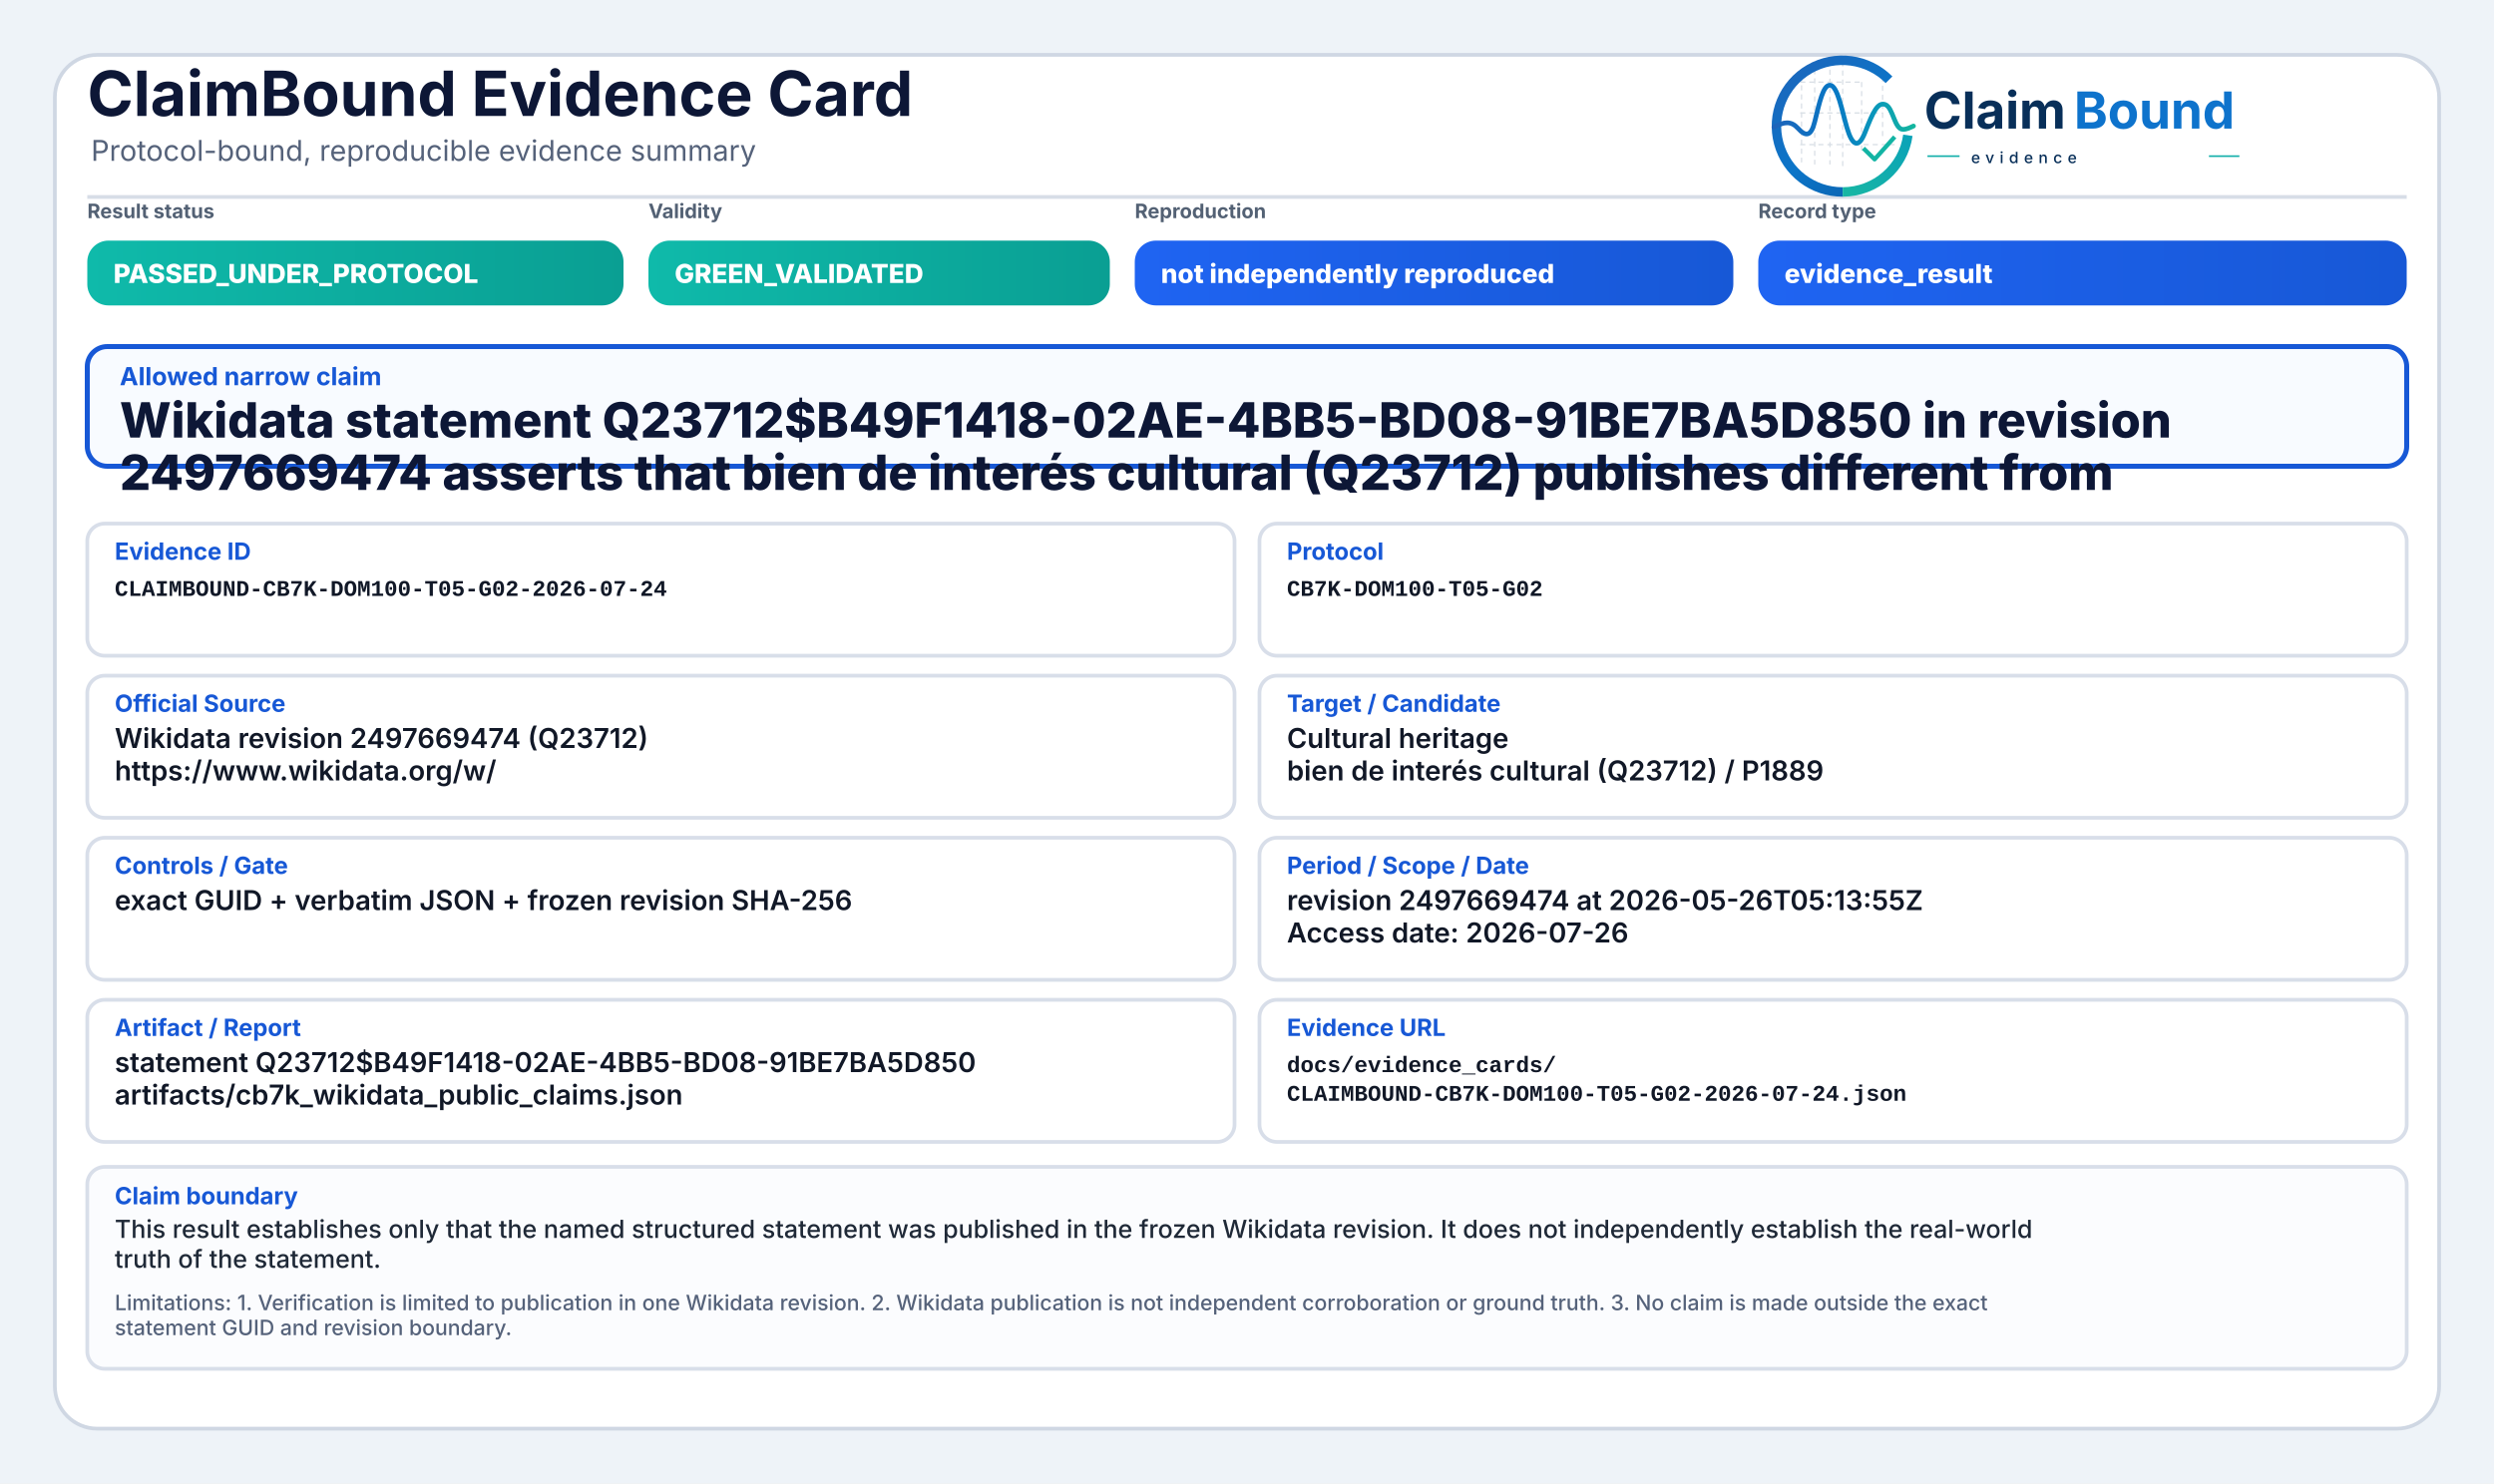
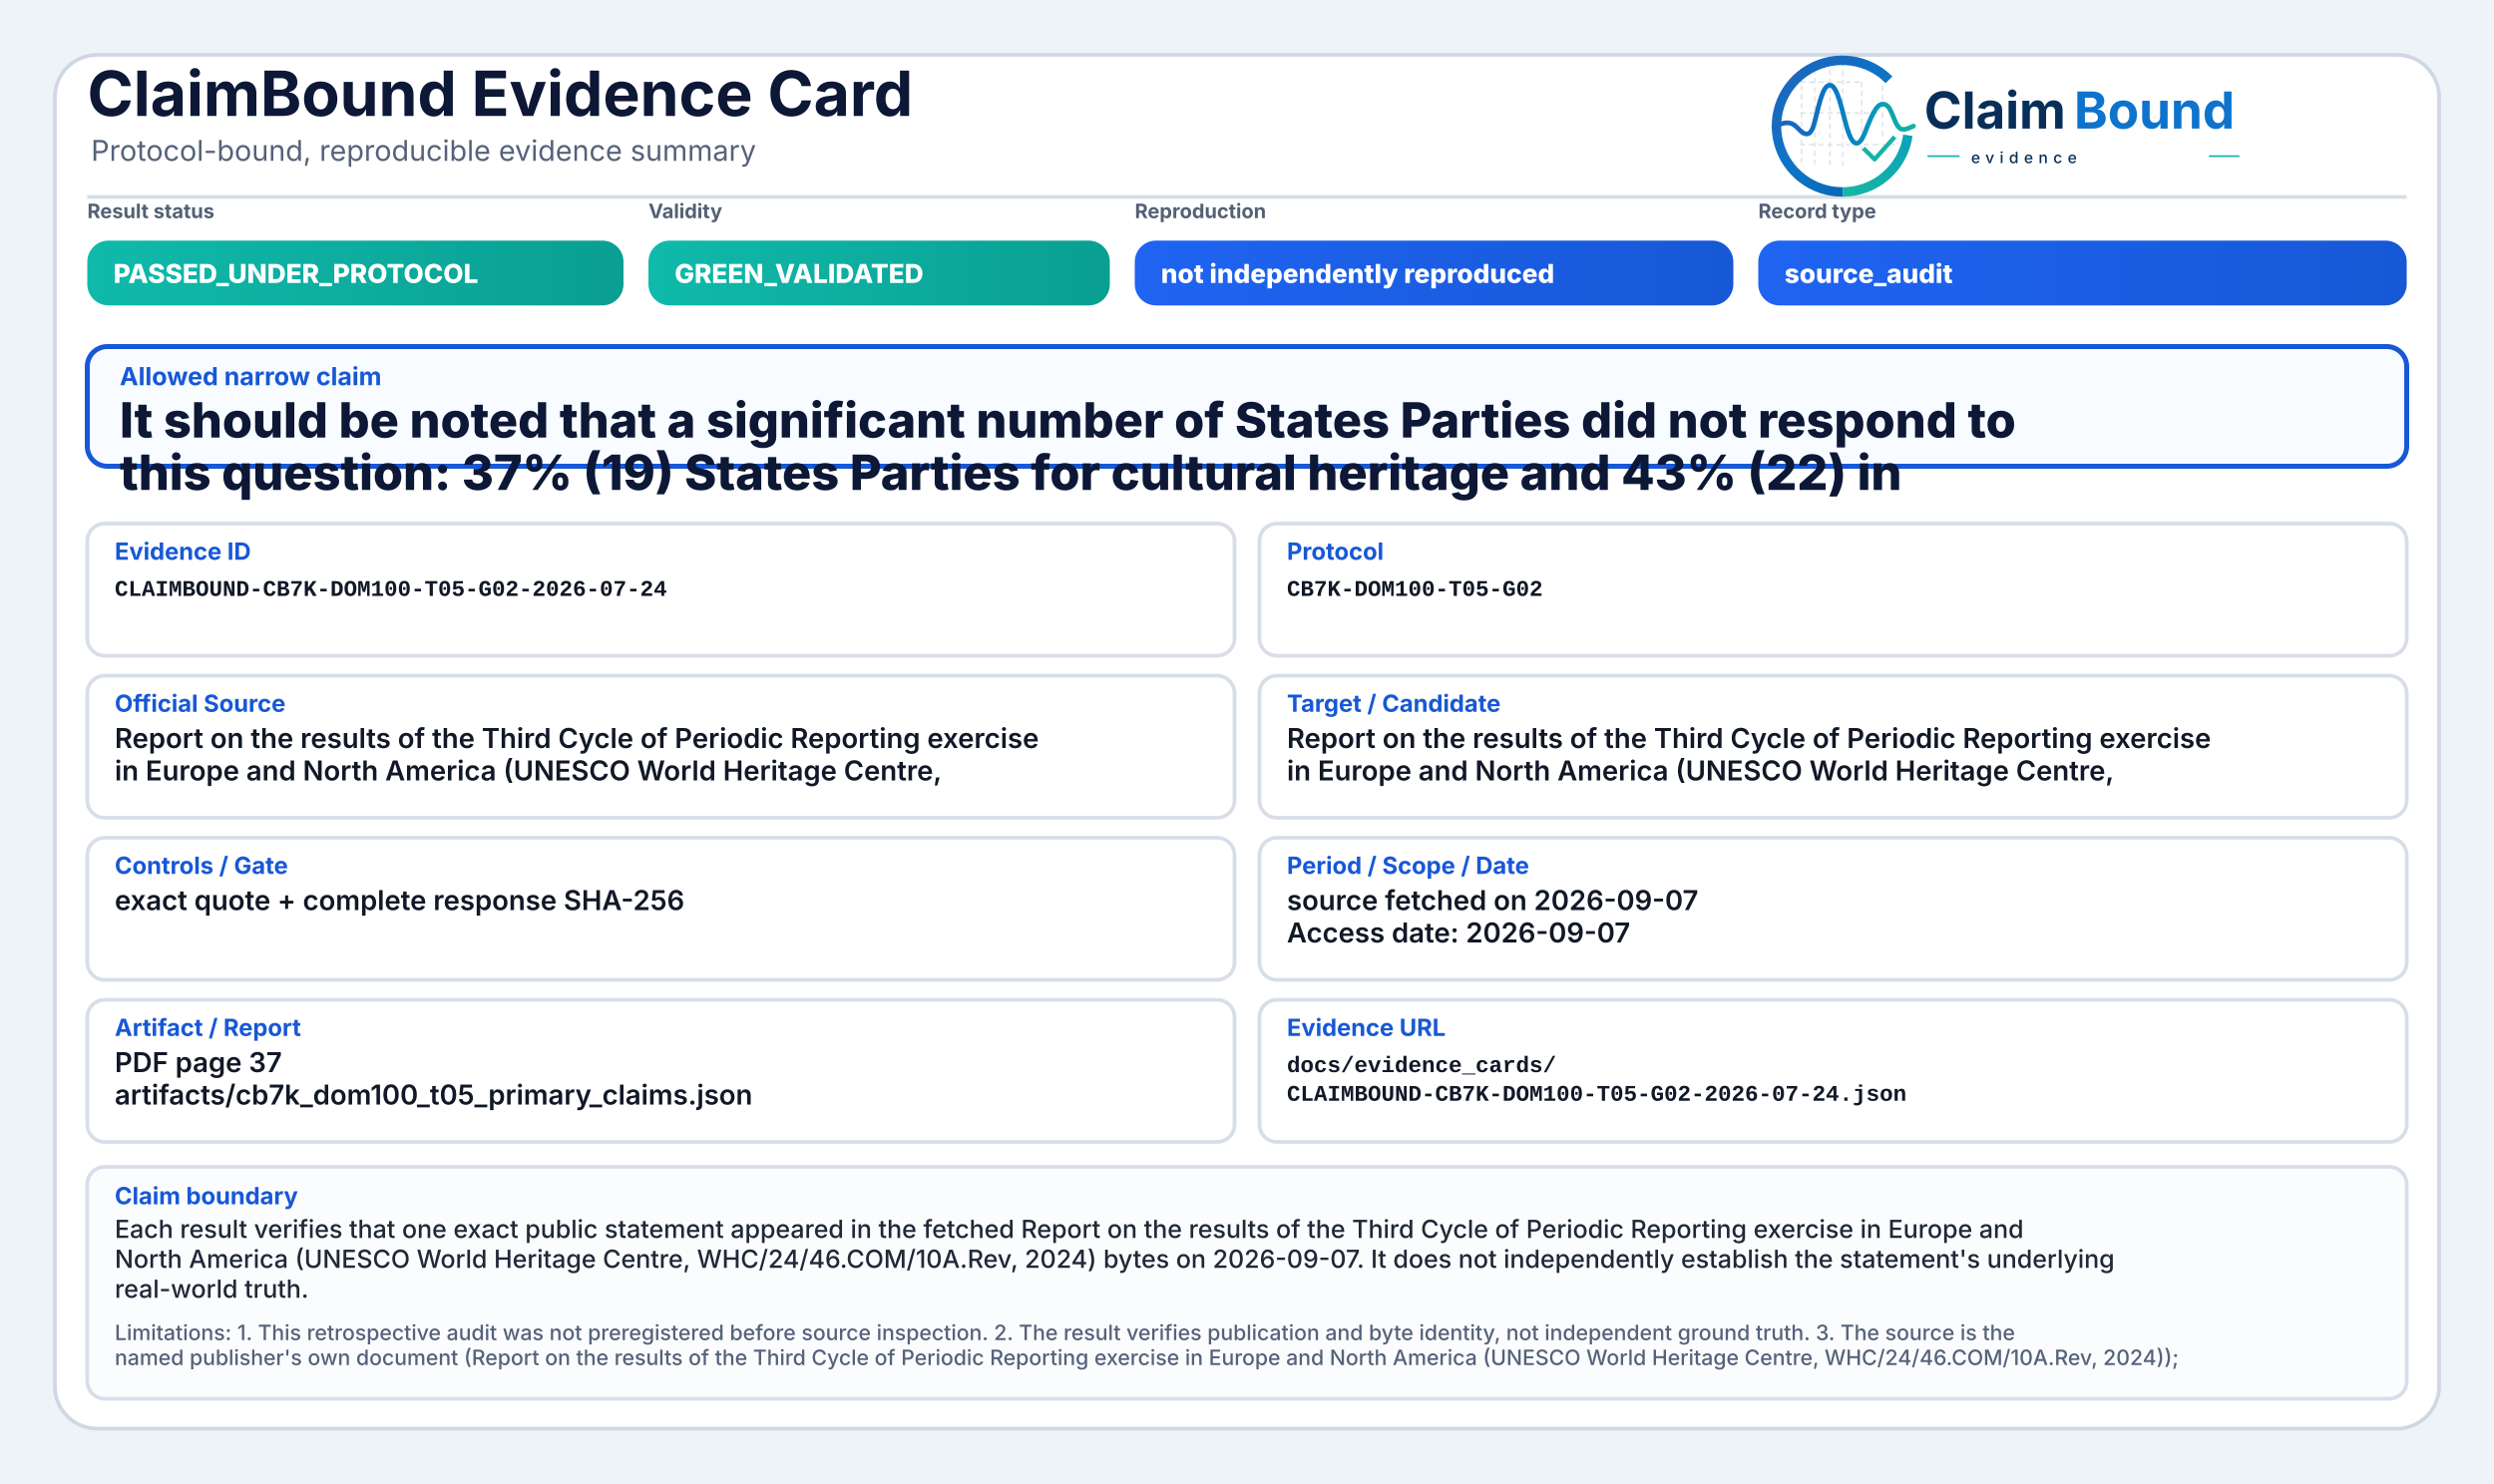
<svg xmlns="http://www.w3.org/2000/svg" width="2000" height="1190" viewBox="0 0 2000 1190" role="img" aria-label="ClaimBound Evidence Card">
  <defs>
    <linearGradient id="greenGrad" x1="0" y1="0" x2="1" y2="0">
      <stop offset="0%" stop-color="#0fbaaa" />
      <stop offset="100%" stop-color="#0a9f93" />
    </linearGradient>
    <linearGradient id="yellowGrad" x1="0" y1="0" x2="1" y2="0">
      <stop offset="0%" stop-color="#fbbf24" />
      <stop offset="100%" stop-color="#d97706" />
    </linearGradient>
    <linearGradient id="amberGrad" x1="0" y1="0" x2="1" y2="0">
      <stop offset="0%" stop-color="#f97316" />
      <stop offset="100%" stop-color="#c2410c" />
    </linearGradient>
    <linearGradient id="redGrad" x1="0" y1="0" x2="1" y2="0">
      <stop offset="0%" stop-color="#ef4444" />
      <stop offset="100%" stop-color="#b91c1c" />
    </linearGradient>
    <linearGradient id="grayGrad" x1="0" y1="0" x2="1" y2="0">
      <stop offset="0%" stop-color="#64748b" />
      <stop offset="100%" stop-color="#475569" />
    </linearGradient>
    <linearGradient id="blueGrad" x1="0" y1="0" x2="1" y2="0">
      <stop offset="0%" stop-color="#1f64f2" />
      <stop offset="100%" stop-color="#1758d6" />
    </linearGradient>
    <linearGradient id="logoRingBlue" x1="73" y1="453" x2="348" y2="793" gradientUnits="userSpaceOnUse">
      <stop offset="0" stop-color="#1E64BA" />
      <stop offset="0.55" stop-color="#0C75C8" />
      <stop offset="1" stop-color="#0A5FAB" />
    </linearGradient>
    <linearGradient id="logoRingTeal" x1="221" y1="792" x2="403" y2="594" gradientUnits="userSpaceOnUse">
      <stop offset="0" stop-color="#18B7A3" />
      <stop offset="1" stop-color="#089EBC" />
    </linearGradient>
    <linearGradient id="logoSignalGradient" x1="61" y1="628" x2="404" y2="628" gradientUnits="userSpaceOnUse">
      <stop offset="0" stop-color="#1E64BA" />
      <stop offset="0.43" stop-color="#0877C4" />
      <stop offset="0.72" stop-color="#0A97BB" />
      <stop offset="1" stop-color="#14B69E" />
    </linearGradient>
  </defs>
  <rect x="0" y="0" width="2000" height="1190" fill="#eef3f8" />
  <rect x="44" y="44" width="1912" height="1102" rx="34" fill="#ffffff" stroke="#cfd7e3" stroke-width="3" />
  <path d="M70 158 H1930" stroke="#d7dde7" stroke-width="3" />
  <text x="70" y="93" font-family="Inter, Segoe UI, Arial, sans-serif" font-size="50" font-weight="750" fill="#0d1736">ClaimBound Evidence Card</text>
  <text x="73" y="129" font-family="Inter, Segoe UI, Arial, sans-serif" font-size="23" font-weight="400" fill="#55627a">Protocol-bound, reproducible evidence summary</text>
  <g aria-label="ClaimBound evidence logo" transform="translate(1415,52) scale(0.33) translate(-40,-478)">
    <g stroke-linecap="butt" stroke-linejoin="round">
      <g stroke="#CBD3DC" stroke-width="3.2" stroke-linecap="round" stroke-dasharray="10 12" opacity="0.72">
        <path d="M130 507V714" />
        <path d="M162 490V719" />
        <path d="M199 491V719" />
        <path d="M230 471V726" />
        <path d="M276 521V690" />
        <path d="M327 508V650" />
        <path d="M128 520H277" />
        <path d="M128 595H327" />
        <path d="M128 672H355" />
      </g>
      <path d="M342.6 514.3A160 160 0 1 0 230 787" fill="none" stroke="url(#logoRingBlue)" stroke-width="23" />
      <path d="M230 787A160 160 0 0 0 388.4 649.3" fill="none" stroke="url(#logoRingTeal)" stroke-width="23" />
      <path d="M63 629.5C87 616.4 104.3 613.6 121.2 632.2C140.7 653.8 153.4 651.6 162.1 616.2C173.8 568.5 182.5 527.5 198.9 527.5C217.5 527.5 228.4 590.6 240.3 630.8C253.4 675.4 268.6 682.8 284.6 641.5C303.5 592.9 315.2 567.6 333.7 574.7C352.6 582 355.7 635.1 376.6 634.9C386.2 634.8 394 630.4 402 626.8" fill="none" stroke="url(#logoSignalGradient)" stroke-width="11.5" stroke-linecap="round" />
      <path d="M284 684.5L307.5 707.7L353 657" fill="none" stroke="#12B4A4" stroke-width="10.5" stroke-linecap="square" />
    </g>
    <text x="428" y="633" font-family="Inter, Segoe UI, Arial, sans-serif" font-size="124" font-weight="750" fill="#082F59" text-rendering="geometricPrecision">Claim</text>
    <text x="792" y="633" font-family="Inter, Segoe UI, Arial, sans-serif" font-size="124" font-weight="750" fill="#0E73CC" text-rendering="geometricPrecision">Bound</text>
    <line x1="436" y1="700" x2="514" y2="700" stroke="#11AFA9" stroke-width="4" />
    <text x="542" y="717" font-family="Inter, Segoe UI, Arial, sans-serif" font-size="38" font-weight="500" letter-spacing="13" fill="#082F59">evidence</text>
    <line x1="1120" y1="700" x2="1194" y2="700" stroke="#11AFA9" stroke-width="4" />
  </g>
  <text x="70" y="175" font-family="Inter, Segoe UI, Arial, sans-serif" font-size="16" font-weight="650" fill="#536174">Result status</text>
  <rect x="70" y="193" width="430" height="52" rx="17" fill="url(#greenGrad)" />
  <text x="91" y="227" font-family="Inter, Segoe UI, Arial, sans-serif" font-size="21" font-weight="800" fill="#ffffff">PASSED_UNDER_PROTOCOL</text>
  <text x="520" y="175" font-family="Inter, Segoe UI, Arial, sans-serif" font-size="16" font-weight="650" fill="#536174">Validity</text>
  <rect x="520" y="193" width="370" height="52" rx="17" fill="url(#greenGrad)" />
  <text x="541" y="227" font-family="Inter, Segoe UI, Arial, sans-serif" font-size="21" font-weight="800" fill="#ffffff">GREEN_VALIDATED</text>
  <text x="910" y="175" font-family="Inter, Segoe UI, Arial, sans-serif" font-size="16" font-weight="650" fill="#536174">Reproduction</text>
  <rect x="910" y="193" width="480" height="52" rx="17" fill="url(#blueGrad)" />
  <text x="931" y="227" font-family="Inter, Segoe UI, Arial, sans-serif" font-size="21" font-weight="800" fill="#ffffff">not independently reproduced</text>
  <text x="1410" y="175" font-family="Inter, Segoe UI, Arial, sans-serif" font-size="16" font-weight="650" fill="#536174">Record type</text>
  <rect x="1410" y="193" width="520" height="52" rx="17" fill="url(#blueGrad)" />
-   <text x="1431" y="227" font-family="Inter, Segoe UI, Arial, sans-serif" font-size="21" font-weight="800" fill="#ffffff">evidence_result</text>
+   <text x="1431" y="227" font-family="Inter, Segoe UI, Arial, sans-serif" font-size="21" font-weight="800" fill="#ffffff">source_audit</text>
  <rect x="70" y="278" width="1860" height="96" rx="16" fill="#f8fbff" stroke="#1758d6" stroke-width="4" />
  <text x="96" y="309" font-family="Inter, Segoe UI, Arial, sans-serif" font-size="20" font-weight="750" fill="#1758d6">Allowed narrow claim</text>
-   <text x="96" y="351" font-family="Inter, Segoe UI, Arial, sans-serif" font-size="39" font-weight="800" fill="#0d1736">Wikidata statement Q23712$B49F1418-02AE-4BB5-BD08-91BE7BA5D850 in revision</text>
-   <text x="96" y="393" font-family="Inter, Segoe UI, Arial, sans-serif" font-size="39" font-weight="800" fill="#0d1736">2497669474 asserts that bien de interés cultural (Q23712) publishes different from</text>
+   <text x="96" y="351" font-family="Inter, Segoe UI, Arial, sans-serif" font-size="39" font-weight="800" fill="#0d1736">It should be noted that a significant number of States Parties did not respond to</text>
+   <text x="96" y="393" font-family="Inter, Segoe UI, Arial, sans-serif" font-size="39" font-weight="800" fill="#0d1736">this question: 37% (19) States Parties for cultural heritage and 43% (22) in</text>
  <rect x="70" y="420" width="920" height="106" rx="14" fill="#ffffff" stroke="#d8dee9" stroke-width="3" />
  <text x="92" y="449" font-family="Inter, Segoe UI, Arial, sans-serif" font-size="19" font-weight="750" fill="#1758d6">Evidence ID</text>
  <text x="92" y="478" font-family="SFMono-Regular, Consolas, Liberation Mono, monospace" font-size="18" font-weight="600" fill="#111827">CLAIMBOUND-CB7K-DOM100-T05-G02-2026-07-24</text>
  <rect x="1010" y="420" width="920" height="106" rx="14" fill="#ffffff" stroke="#d8dee9" stroke-width="3" />
  <text x="1032" y="449" font-family="Inter, Segoe UI, Arial, sans-serif" font-size="19" font-weight="750" fill="#1758d6">Protocol</text>
  <text x="1032" y="478" font-family="SFMono-Regular, Consolas, Liberation Mono, monospace" font-size="18" font-weight="600" fill="#111827">CB7K-DOM100-T05-G02</text>
  <rect x="70" y="542" width="920" height="114" rx="14" fill="#ffffff" stroke="#d8dee9" stroke-width="3" />
  <text x="92" y="571" font-family="Inter, Segoe UI, Arial, sans-serif" font-size="19" font-weight="750" fill="#1758d6">Official Source</text>
-   <text x="92" y="600" font-family="Inter, Segoe UI, Arial, sans-serif" font-size="22" font-weight="600" fill="#111827">Wikidata revision 2497669474 (Q23712)</text>
-   <text x="92" y="626" font-family="Inter, Segoe UI, Arial, sans-serif" font-size="22" font-weight="600" fill="#111827">https://www.wikidata.org/w/</text>
+   <text x="92" y="600" font-family="Inter, Segoe UI, Arial, sans-serif" font-size="22" font-weight="600" fill="#111827">Report on the results of the Third Cycle of Periodic Reporting exercise</text>
+   <text x="92" y="626" font-family="Inter, Segoe UI, Arial, sans-serif" font-size="22" font-weight="600" fill="#111827">in Europe and North America (UNESCO World Heritage Centre,</text>
  <rect x="1010" y="542" width="920" height="114" rx="14" fill="#ffffff" stroke="#d8dee9" stroke-width="3" />
  <text x="1032" y="571" font-family="Inter, Segoe UI, Arial, sans-serif" font-size="19" font-weight="750" fill="#1758d6">Target / Candidate</text>
-   <text x="1032" y="600" font-family="Inter, Segoe UI, Arial, sans-serif" font-size="22" font-weight="600" fill="#111827">Cultural heritage</text>
-   <text x="1032" y="626" font-family="Inter, Segoe UI, Arial, sans-serif" font-size="22" font-weight="600" fill="#111827">bien de interés cultural (Q23712) / P1889</text>
+   <text x="1032" y="600" font-family="Inter, Segoe UI, Arial, sans-serif" font-size="22" font-weight="600" fill="#111827">Report on the results of the Third Cycle of Periodic Reporting exercise</text>
+   <text x="1032" y="626" font-family="Inter, Segoe UI, Arial, sans-serif" font-size="22" font-weight="600" fill="#111827">in Europe and North America (UNESCO World Heritage Centre,</text>
  <rect x="70" y="672" width="920" height="114" rx="14" fill="#ffffff" stroke="#d8dee9" stroke-width="3" />
  <text x="92" y="701" font-family="Inter, Segoe UI, Arial, sans-serif" font-size="19" font-weight="750" fill="#1758d6">Controls / Gate</text>
-   <text x="92" y="730" font-family="Inter, Segoe UI, Arial, sans-serif" font-size="22" font-weight="600" fill="#111827">exact GUID + verbatim JSON + frozen revision SHA-256</text>
+   <text x="92" y="730" font-family="Inter, Segoe UI, Arial, sans-serif" font-size="22" font-weight="600" fill="#111827">exact quote + complete response SHA-256</text>
  <rect x="1010" y="672" width="920" height="114" rx="14" fill="#ffffff" stroke="#d8dee9" stroke-width="3" />
  <text x="1032" y="701" font-family="Inter, Segoe UI, Arial, sans-serif" font-size="19" font-weight="750" fill="#1758d6">Period / Scope / Date</text>
-   <text x="1032" y="730" font-family="Inter, Segoe UI, Arial, sans-serif" font-size="22" font-weight="600" fill="#111827">revision 2497669474 at 2026-05-26T05:13:55Z</text>
-   <text x="1032" y="756" font-family="Inter, Segoe UI, Arial, sans-serif" font-size="22" font-weight="600" fill="#111827">Access date: 2026-07-26</text>
+   <text x="1032" y="730" font-family="Inter, Segoe UI, Arial, sans-serif" font-size="22" font-weight="600" fill="#111827">source fetched on 2026-09-07</text>
+   <text x="1032" y="756" font-family="Inter, Segoe UI, Arial, sans-serif" font-size="22" font-weight="600" fill="#111827">Access date: 2026-09-07</text>
  <rect x="70" y="802" width="920" height="114" rx="14" fill="#ffffff" stroke="#d8dee9" stroke-width="3" />
  <text x="92" y="831" font-family="Inter, Segoe UI, Arial, sans-serif" font-size="19" font-weight="750" fill="#1758d6">Artifact / Report</text>
-   <text x="92" y="860" font-family="Inter, Segoe UI, Arial, sans-serif" font-size="22" font-weight="600" fill="#111827">statement Q23712$B49F1418-02AE-4BB5-BD08-91BE7BA5D850</text>
-   <text x="92" y="886" font-family="Inter, Segoe UI, Arial, sans-serif" font-size="22" font-weight="600" fill="#111827">artifacts/cb7k_wikidata_public_claims.json</text>
+   <text x="92" y="860" font-family="Inter, Segoe UI, Arial, sans-serif" font-size="22" font-weight="600" fill="#111827">PDF page 37</text>
+   <text x="92" y="886" font-family="Inter, Segoe UI, Arial, sans-serif" font-size="22" font-weight="600" fill="#111827">artifacts/cb7k_dom100_t05_primary_claims.json</text>
  <rect x="1010" y="802" width="920" height="114" rx="14" fill="#ffffff" stroke="#d8dee9" stroke-width="3" />
  <text x="1032" y="831" font-family="Inter, Segoe UI, Arial, sans-serif" font-size="19" font-weight="750" fill="#1758d6">Evidence URL</text>
  <text x="1032" y="860" font-family="SFMono-Regular, Consolas, Liberation Mono, monospace" font-size="18" font-weight="600" fill="#111827">docs/evidence_cards/</text>
  <text x="1032" y="883" font-family="SFMono-Regular, Consolas, Liberation Mono, monospace" font-size="18" font-weight="600" fill="#111827">CLAIMBOUND-CB7K-DOM100-T05-G02-2026-07-24.json</text>
-   <rect x="70" y="936" width="1860" height="162" rx="14" fill="#fbfcfe" stroke="#d8dee9" stroke-width="3" />
+   <rect x="70" y="936" width="1860" height="186" rx="14" fill="#fbfcfe" stroke="#d8dee9" stroke-width="3" />
  <text x="92" y="966" font-family="Inter, Segoe UI, Arial, sans-serif" font-size="19" font-weight="750" fill="#1758d6">Claim boundary</text>
-   <text x="92" y="993" font-family="Inter, Segoe UI, Arial, sans-serif" font-size="20" font-weight="500" fill="#1f2937">This result establishes only that the named structured statement was published in the frozen Wikidata revision. It does not independently establish the real-world</text>
-   <text x="92" y="1017" font-family="Inter, Segoe UI, Arial, sans-serif" font-size="20" font-weight="500" fill="#1f2937">truth of the statement.</text>
-   <text x="92" y="1051" font-family="Inter, Segoe UI, Arial, sans-serif" font-size="17" font-weight="500" fill="#55627a">Limitations: 1. Verification is limited to publication in one Wikidata revision. 2. Wikidata publication is not independent corroboration or ground truth. 3. No claim is made outside the exact</text>
-   <text x="92" y="1071" font-family="Inter, Segoe UI, Arial, sans-serif" font-size="17" font-weight="500" fill="#55627a">statement GUID and revision boundary.</text>
+   <text x="92" y="993" font-family="Inter, Segoe UI, Arial, sans-serif" font-size="20" font-weight="500" fill="#1f2937">Each result verifies that one exact public statement appeared in the fetched Report on the results of the Third Cycle of Periodic Reporting exercise in Europe and</text>
+   <text x="92" y="1017" font-family="Inter, Segoe UI, Arial, sans-serif" font-size="20" font-weight="500" fill="#1f2937">North America (UNESCO World Heritage Centre, WHC/24/46.COM/10A.Rev, 2024) bytes on 2026-09-07. It does not independently establish the statement's underlying</text>
+   <text x="92" y="1041" font-family="Inter, Segoe UI, Arial, sans-serif" font-size="20" font-weight="500" fill="#1f2937">real-world truth.</text>
+   <text x="92" y="1075" font-family="Inter, Segoe UI, Arial, sans-serif" font-size="17" font-weight="500" fill="#55627a">Limitations: 1. This retrospective audit was not preregistered before source inspection. 2. The result verifies publication and byte identity, not independent ground truth. 3. The source is the</text>
+   <text x="92" y="1095" font-family="Inter, Segoe UI, Arial, sans-serif" font-size="17" font-weight="500" fill="#55627a">named publisher's own document (Report on the results of the Third Cycle of Periodic Reporting exercise in Europe and North America (UNESCO World Heritage Centre, WHC/24/46.COM/10A.Rev, 2024));</text>
</svg>
